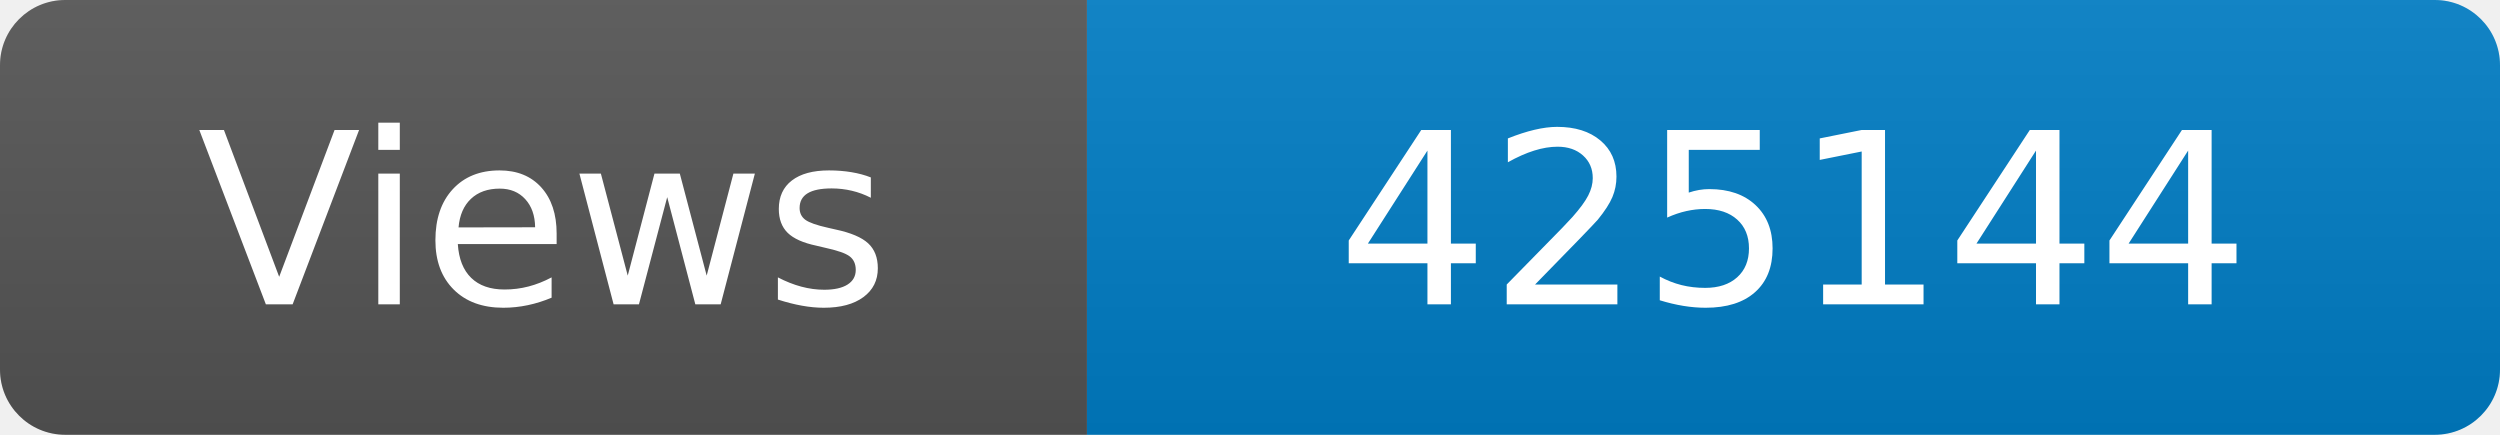
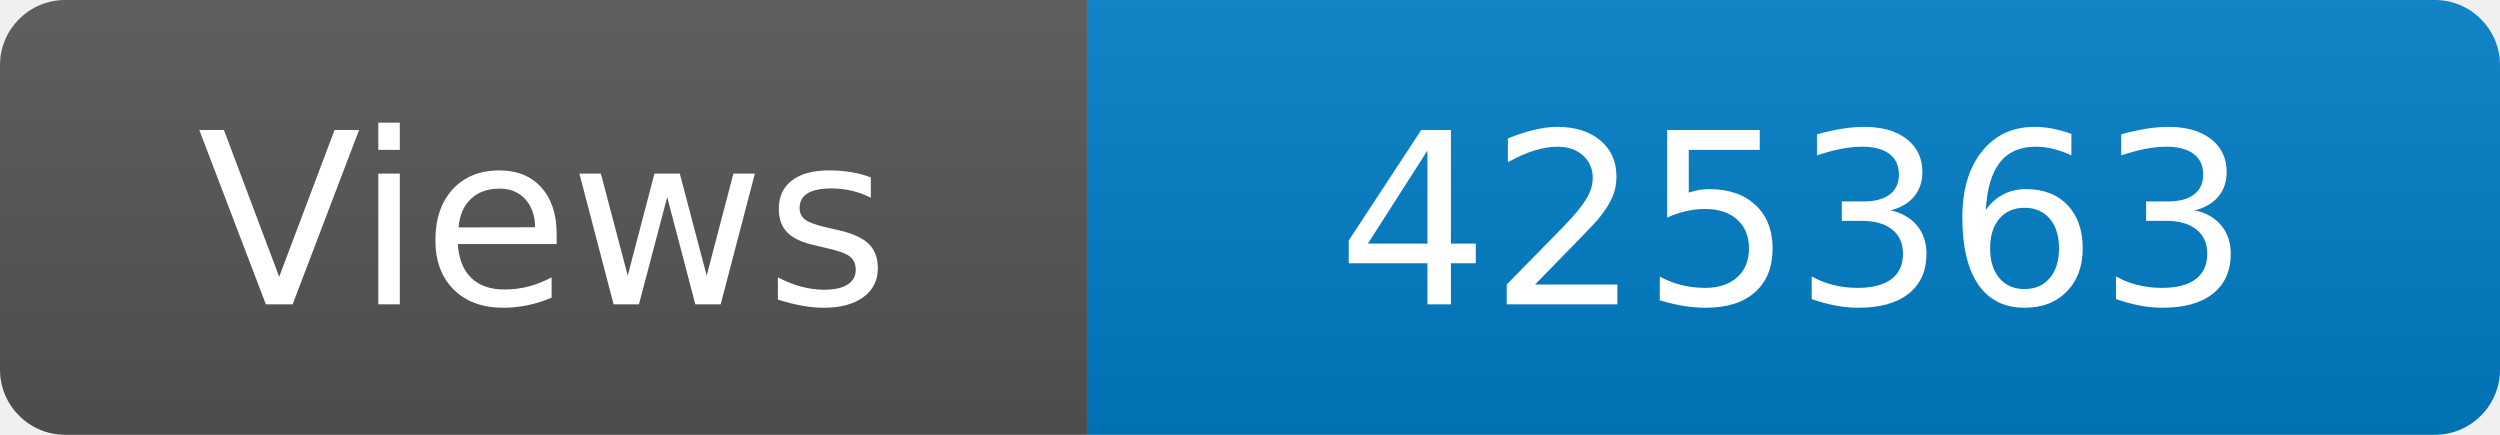
<svg xmlns="http://www.w3.org/2000/svg" width="115" height="20" role="img" aria-label="Maintained?: yes">
  <linearGradient id="s" x2="0" y2="100%">
    <stop offset="0" stop-color="#bbb" stop-opacity=".1" />
    <stop offset="1" stop-opacity=".1" />
  </linearGradient>
  <clipPath id="r">
    <rect width="115" height="20" rx="3" fill="#fff" />
  </clipPath>
  <g clip-path="url(#r)">
    <rect width="50" height="20" fill="#555" />
    <rect x="50" width="160" height="20" fill="#007ec6" />
    <rect width="115" height="20" fill="url(#s)" />
  </g>
  <g fill="#fff" text-anchor="middle" font-family="Verdana,Geneva,DejaVu Sans,sans-serif" font-size="110">
    <text x="250" y="140" transform="scale(.1)" fill="#fff">Views</text>
-     <text x="825" y="140" transform="scale(.1)" fill="#fff">425144</text>
+     <text x="825" y="140" transform="scale(.1)" fill="#fff">425363</text>
  </g>
</svg>
